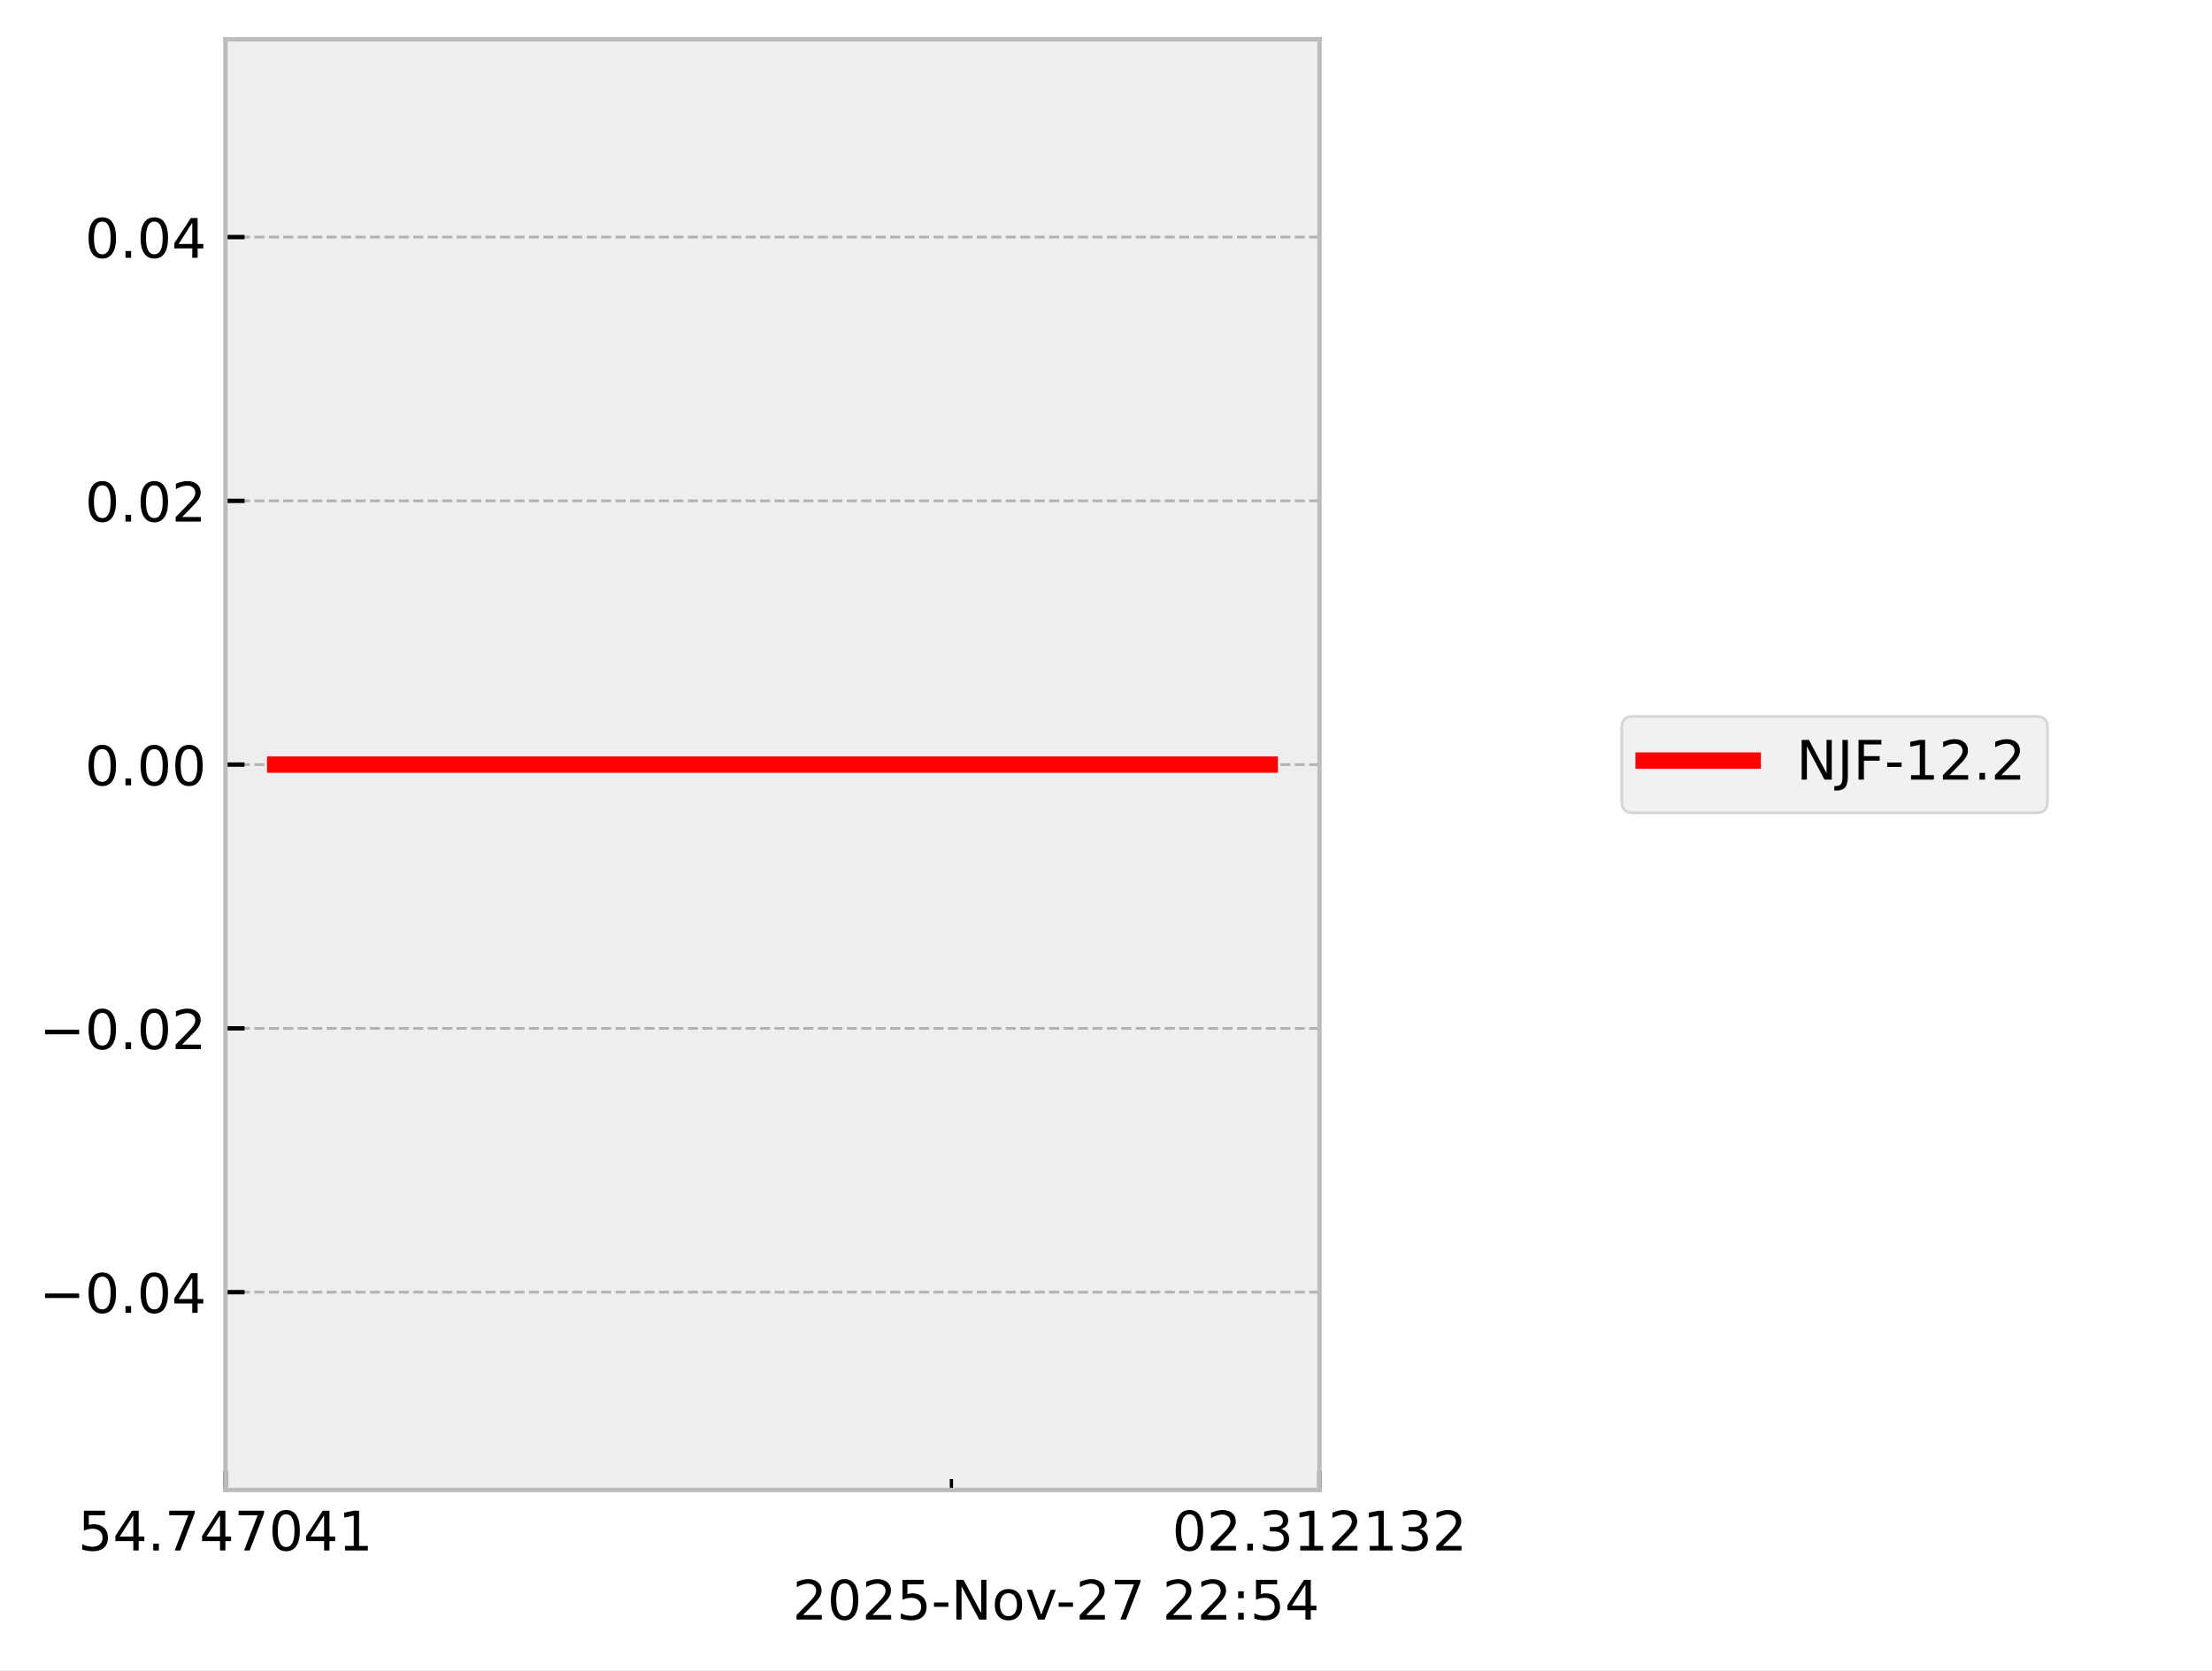
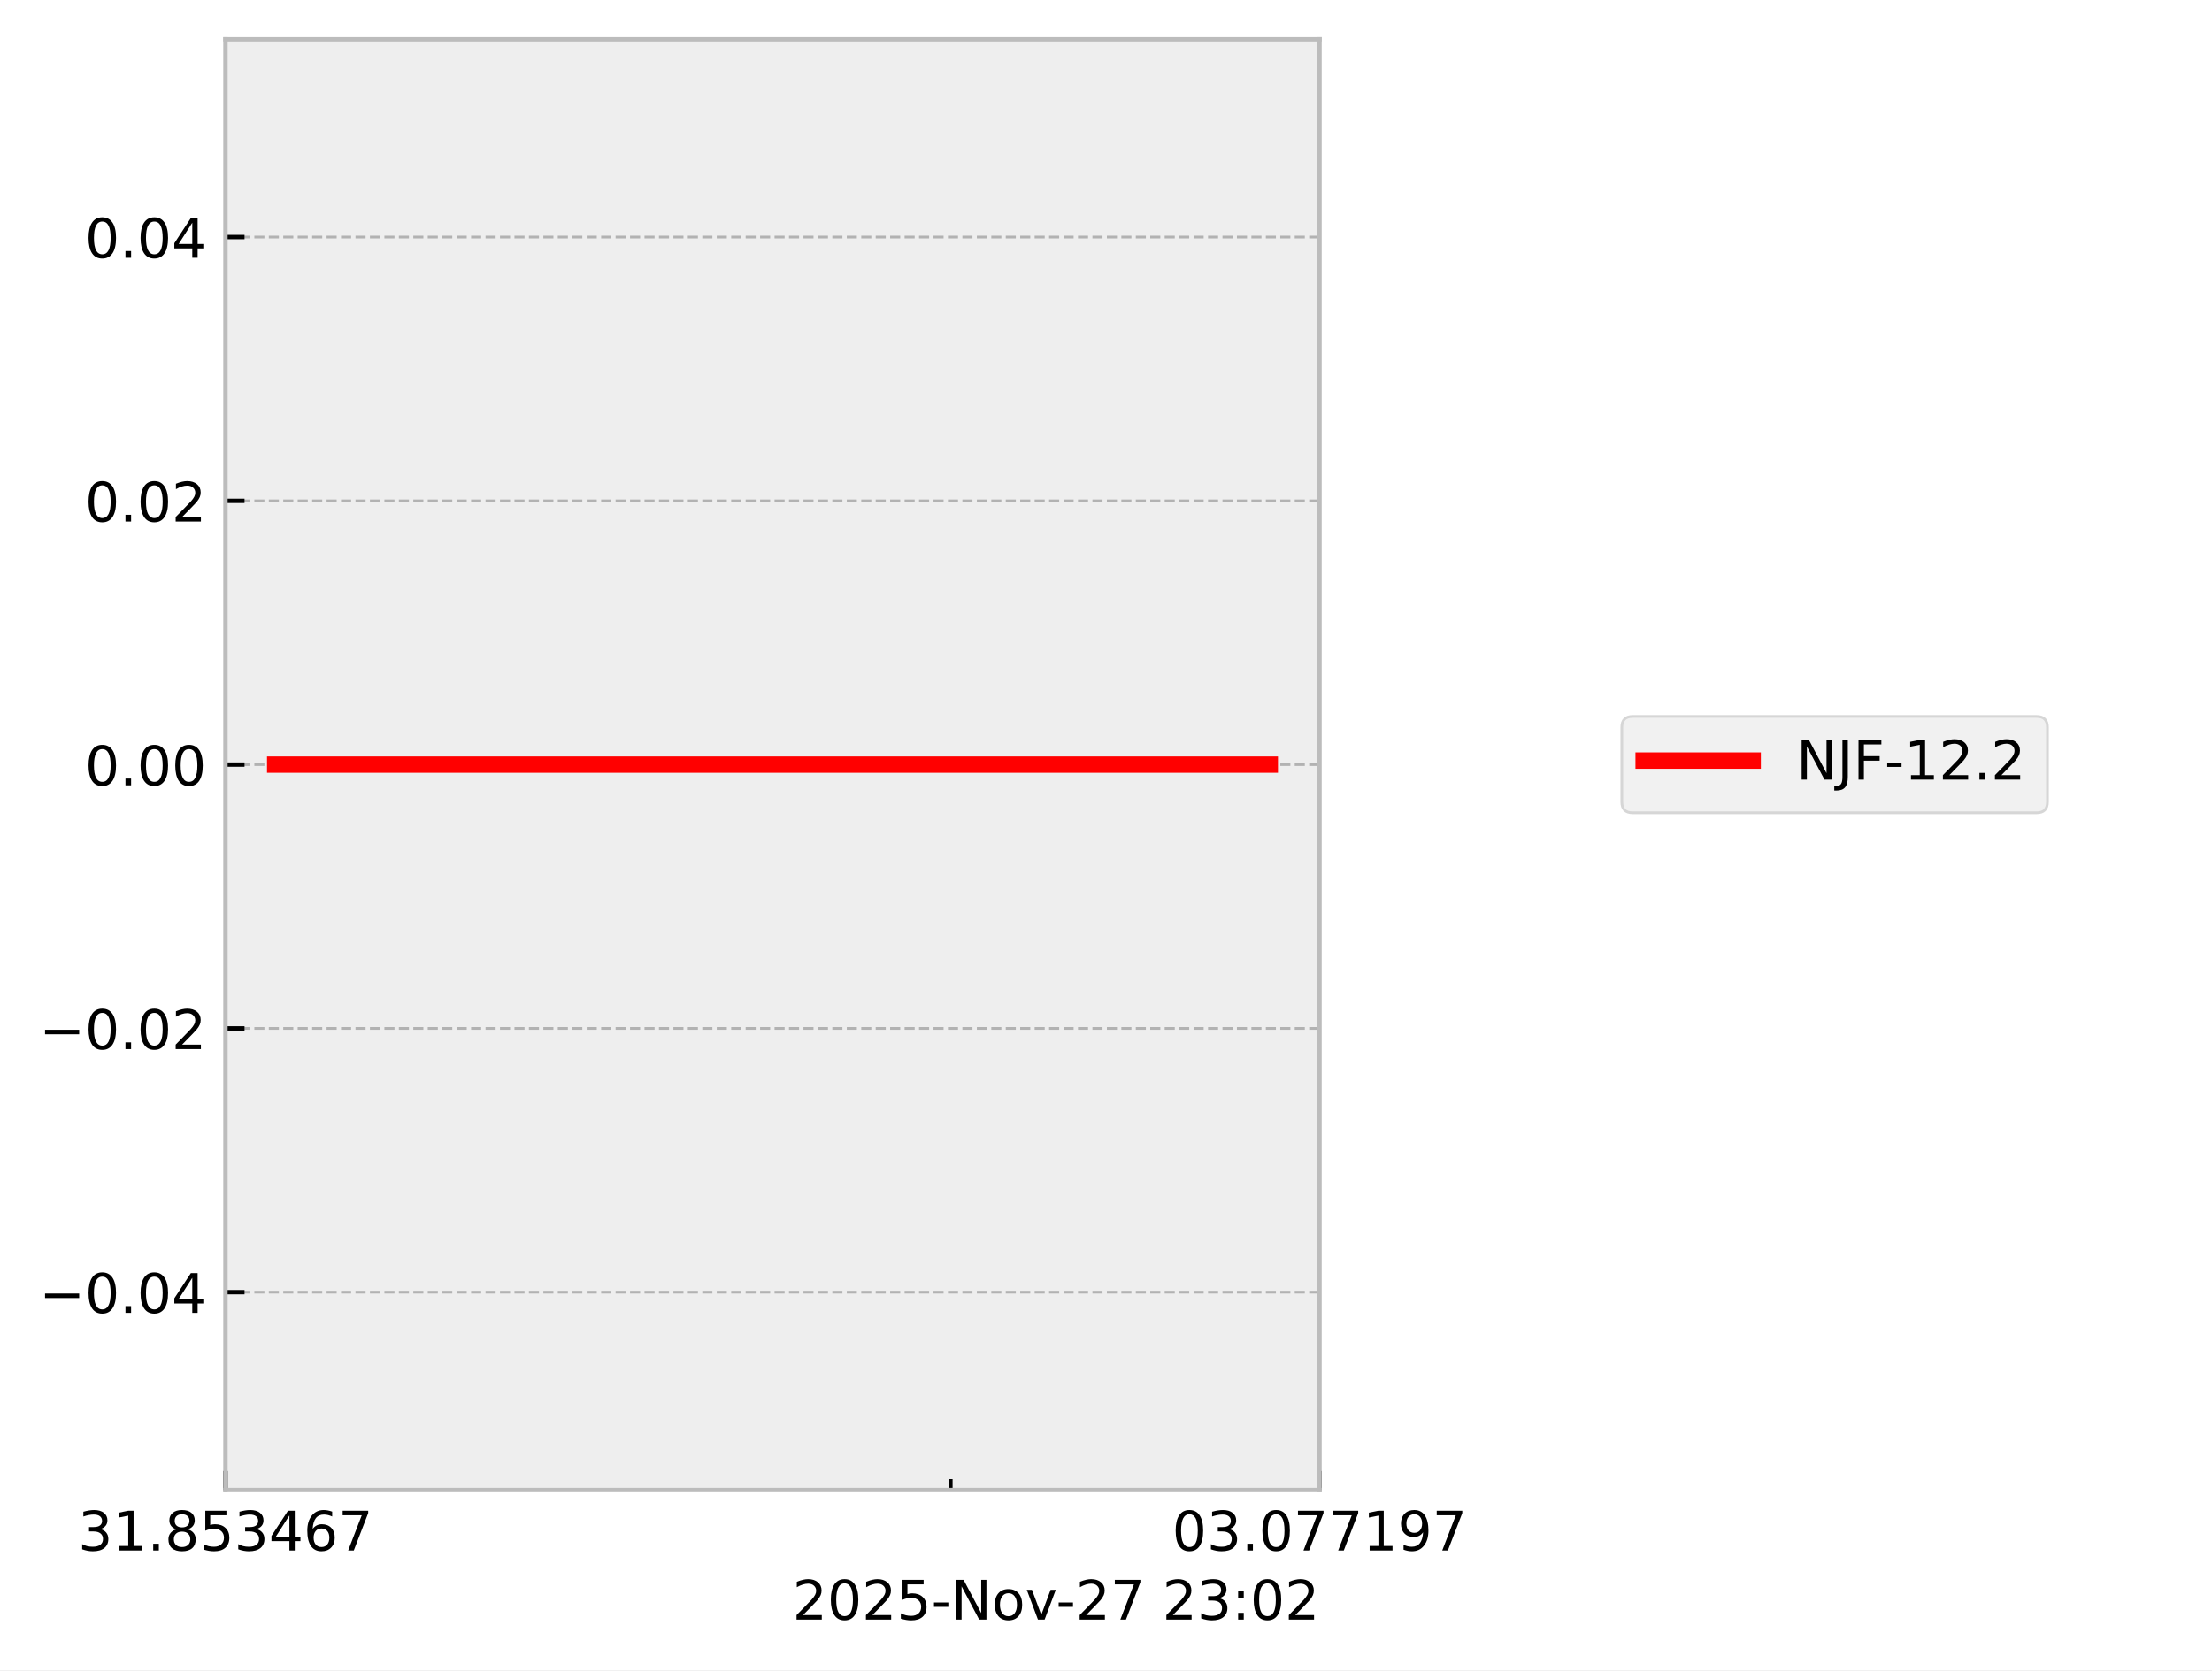
<svg xmlns="http://www.w3.org/2000/svg" xmlns:xlink="http://www.w3.org/1999/xlink" width="405.665pt" height="306.368pt" viewBox="0 0 405.665 306.368" version="1.1">
  <defs>
    <style type="text/css">*{stroke-linejoin: round; stroke-linecap: butt}</style>
  </defs>
  <g id="figure_1">
    <g id="patch_1">
      <path d="M 0 306.368  L 405.665 306.368  L 405.665 0  L 0 0  z " style="fill: #ffffff" />
    </g>
    <g id="axes_1">
      <g id="patch_2">
        <path d="M 41.345 273.312  L 241.991 273.312  L 241.991 7.2  L 41.345 7.2  z " style="fill: #eeeeee" />
      </g>
      <g id="matplotlib.axis_1">
        <g id="xtick_1">
          <g id="line2d_1">
-             <path d="M 41.345 273.312  L 41.345 7.2  " clip-path="url(#pc00feafcac)" style="fill: none; stroke-dasharray: 1.85,0.8; stroke-dashoffset: 0; stroke: #b2b2b2; stroke-width: 0.5" />
+             <path d="M 41.345 273.312  L 41.345 7.2  " clip-path="url(#p42a7698baf)" style="fill: none; stroke-dasharray: 1.85,0.8; stroke-dashoffset: 0; stroke: #b2b2b2; stroke-width: 0.5" />
          </g>
          <g id="line2d_2">
            <defs>
-               <path id="m15adde8017" d="M 0 0  L 0 -3.5  " style="stroke: #000000; stroke-width: 0.8" />
-             </defs>
-             <g>
-               <use xlink:href="#m15adde8017" x="41.345" y="273.312" style="stroke: #000000; stroke-width: 0.8" />
+               <path id="md02a3c250d" d="M 0 0  L 0 -3.5  " style="stroke: #000000; stroke-width: 0.8" />
+             </defs>
+             <g>
+               <use xlink:href="#md02a3c250d" x="41.345" y="273.312" style="stroke: #000000; stroke-width: 0.8" />
            </g>
          </g>
          <g id="text_1">
            <g transform="translate(14.30625 284.4104) scale(0.1 -0.1)">
              <defs>
+                 <path id="DejaVuSans-33" d="M 2597 2516  Q 3050 2419 3304 2112  Q 3559 1806 3559 1356  Q 3559 666 3084 287  Q 2609 -91 1734 -91  Q 1441 -91 1130 -33  Q 819 25 488 141  L 488 750  Q 750 597 1062 519  Q 1375 441 1716 441  Q 2309 441 2620 675  Q 2931 909 2931 1356  Q 2931 1769 2642 2001  Q 2353 2234 1838 2234  L 1294 2234  L 1294 2753  L 1863 2753  Q 2328 2753 2575 2939  Q 2822 3125 2822 3475  Q 2822 3834 2567 4026  Q 2313 4219 1838 4219  Q 1578 4219 1281 4162  Q 984 4106 628 3988  L 628 4550  Q 988 4650 1302 4700  Q 1616 4750 1894 4750  Q 2613 4750 3031 4423  Q 3450 4097 3450 3541  Q 3450 3153 3228 2886  Q 3006 2619 2597 2516  z " transform="scale(0.015625)" />
+                 <path id="DejaVuSans-31" d="M 794 531  L 1825 531  L 1825 4091  L 703 3866  L 703 4441  L 1819 4666  L 2450 4666  L 2450 531  L 3481 531  L 3481 0  L 794 0  L 794 531  z " transform="scale(0.015625)" />
+                 <path id="DejaVuSans-2e" d="M 684 794  L 1344 794  L 1344 0  L 684 0  L 684 794  z " transform="scale(0.015625)" />
+                 <path id="DejaVuSans-38" d="M 2034 2216  Q 1584 2216 1326 1975  Q 1069 1734 1069 1313  Q 1069 891 1326 650  Q 1584 409 2034 409  Q 2484 409 2743 651  Q 3003 894 3003 1313  Q 3003 1734 2745 1975  Q 2488 2216 2034 2216  z M 1403 2484  Q 997 2584 770 2862  Q 544 3141 544 3541  Q 544 4100 942 4425  Q 1341 4750 2034 4750  Q 2731 4750 3128 4425  Q 3525 4100 3525 3541  Q 3525 3141 3298 2862  Q 3072 2584 2669 2484  Q 3125 2378 3379 2068  Q 3634 1759 3634 1313  Q 3634 634 3220 271  Q 2806 -91 2034 -91  Q 1263 -91 848 271  Q 434 634 434 1313  Q 434 1759 690 2068  Q 947 2378 1403 2484  z M 1172 3481  Q 1172 3119 1398 2916  Q 1625 2713 2034 2713  Q 2441 2713 2670 2916  Q 2900 3119 2900 3481  Q 2900 3844 2670 4047  Q 2441 4250 2034 4250  Q 1625 4250 1398 4047  Q 1172 3844 1172 3481  z " transform="scale(0.015625)" />
                <path id="DejaVuSans-35" d="M 691 4666  L 3169 4666  L 3169 4134  L 1269 4134  L 1269 2991  Q 1406 3038 1543 3061  Q 1681 3084 1819 3084  Q 2600 3084 3056 2656  Q 3513 2228 3513 1497  Q 3513 744 3044 326  Q 2575 -91 1722 -91  Q 1428 -91 1123 -41  Q 819 9 494 109  L 494 744  Q 775 591 1075 516  Q 1375 441 1709 441  Q 2250 441 2565 725  Q 2881 1009 2881 1497  Q 2881 1984 2565 2268  Q 2250 2553 1709 2553  Q 1456 2553 1204 2497  Q 953 2441 691 2322  L 691 4666  z " transform="scale(0.015625)" />
                <path id="DejaVuSans-34" d="M 2419 4116  L 825 1625  L 2419 1625  L 2419 4116  z M 2253 4666  L 3047 4666  L 3047 1625  L 3713 1625  L 3713 1100  L 3047 1100  L 3047 0  L 2419 0  L 2419 1100  L 313 1100  L 313 1709  L 2253 4666  z " transform="scale(0.015625)" />
-                 <path id="DejaVuSans-2e" d="M 684 794  L 1344 794  L 1344 0  L 684 0  L 684 794  z " transform="scale(0.015625)" />
+                 <path id="DejaVuSans-36" d="M 2113 2584  Q 1688 2584 1439 2293  Q 1191 2003 1191 1497  Q 1191 994 1439 701  Q 1688 409 2113 409  Q 2538 409 2786 701  Q 3034 994 3034 1497  Q 3034 2003 2786 2293  Q 2538 2584 2113 2584  z M 3366 4563  L 3366 3988  Q 3128 4100 2886 4159  Q 2644 4219 2406 4219  Q 1781 4219 1451 3797  Q 1122 3375 1075 2522  Q 1259 2794 1537 2939  Q 1816 3084 2150 3084  Q 2853 3084 3261 2657  Q 3669 2231 3669 1497  Q 3669 778 3244 343  Q 2819 -91 2113 -91  Q 1303 -91 875 529  Q 447 1150 447 2328  Q 447 3434 972 4092  Q 1497 4750 2381 4750  Q 2619 4750 2861 4703  Q 3103 4656 3366 4563  z " transform="scale(0.015625)" />
                <path id="DejaVuSans-37" d="M 525 4666  L 3525 4666  L 3525 4397  L 1831 0  L 1172 0  L 2766 4134  L 525 4134  L 525 4666  z " transform="scale(0.015625)" />
-                 <path id="DejaVuSans-30" d="M 2034 4250  Q 1547 4250 1301 3770  Q 1056 3291 1056 2328  Q 1056 1369 1301 889  Q 1547 409 2034 409  Q 2525 409 2770 889  Q 3016 1369 3016 2328  Q 3016 3291 2770 3770  Q 2525 4250 2034 4250  z M 2034 4750  Q 2819 4750 3233 4129  Q 3647 3509 3647 2328  Q 3647 1150 3233 529  Q 2819 -91 2034 -91  Q 1250 -91 836 529  Q 422 1150 422 2328  Q 422 3509 836 4129  Q 1250 4750 2034 4750  z " transform="scale(0.015625)" />
-                 <path id="DejaVuSans-31" d="M 794 531  L 1825 531  L 1825 4091  L 703 3866  L 703 4441  L 1819 4666  L 2450 4666  L 2450 531  L 3481 531  L 3481 0  L 794 0  L 794 531  z " transform="scale(0.015625)" />
              </defs>
-               <use xlink:href="#DejaVuSans-35" />
-               <use xlink:href="#DejaVuSans-34" transform="translate(63.62305 0)" />
+               <use xlink:href="#DejaVuSans-33" />
+               <use xlink:href="#DejaVuSans-31" transform="translate(63.62305 0)" />
              <use xlink:href="#DejaVuSans-2e" transform="translate(127.2461 0)" />
-               <use xlink:href="#DejaVuSans-37" transform="translate(159.0332 0)" />
-               <use xlink:href="#DejaVuSans-34" transform="translate(222.6562 0)" />
-               <use xlink:href="#DejaVuSans-37" transform="translate(286.2793 0)" />
-               <use xlink:href="#DejaVuSans-30" transform="translate(349.9023 0)" />
-               <use xlink:href="#DejaVuSans-34" transform="translate(413.5254 0)" />
-               <use xlink:href="#DejaVuSans-31" transform="translate(477.1484 0)" />
+               <use xlink:href="#DejaVuSans-38" transform="translate(159.0332 0)" />
+               <use xlink:href="#DejaVuSans-35" transform="translate(222.6562 0)" />
+               <use xlink:href="#DejaVuSans-33" transform="translate(286.2793 0)" />
+               <use xlink:href="#DejaVuSans-34" transform="translate(349.9023 0)" />
+               <use xlink:href="#DejaVuSans-36" transform="translate(413.5254 0)" />
+               <use xlink:href="#DejaVuSans-37" transform="translate(477.1484 0)" />
            </g>
          </g>
        </g>
        <g id="xtick_2">
          <g id="line2d_3">
-             <path d="M 241.991 273.312  L 241.991 7.2  " clip-path="url(#pc00feafcac)" style="fill: none; stroke-dasharray: 1.85,0.8; stroke-dashoffset: 0; stroke: #b2b2b2; stroke-width: 0.5" />
+             <path d="M 241.991 273.312  L 241.991 7.2  " clip-path="url(#p42a7698baf)" style="fill: none; stroke-dasharray: 1.85,0.8; stroke-dashoffset: 0; stroke: #b2b2b2; stroke-width: 0.5" />
          </g>
          <g id="line2d_4">
            <g>
-               <use xlink:href="#m15adde8017" x="241.991" y="273.312" style="stroke: #000000; stroke-width: 0.8" />
+               <use xlink:href="#md02a3c250d" x="241.991" y="273.312" style="stroke: #000000; stroke-width: 0.8" />
            </g>
          </g>
          <g id="text_2">
            <g transform="translate(214.9522 284.4104) scale(0.1 -0.1)">
              <defs>
-                 <path id="DejaVuSans-32" d="M 1228 531  L 3431 531  L 3431 0  L 469 0  L 469 531  Q 828 903 1448 1529  Q 2069 2156 2228 2338  Q 2531 2678 2651 2914  Q 2772 3150 2772 3378  Q 2772 3750 2511 3984  Q 2250 4219 1831 4219  Q 1534 4219 1204 4116  Q 875 4013 500 3803  L 500 4441  Q 881 4594 1212 4672  Q 1544 4750 1819 4750  Q 2544 4750 2975 4387  Q 3406 4025 3406 3419  Q 3406 3131 3298 2873  Q 3191 2616 2906 2266  Q 2828 2175 2409 1742  Q 1991 1309 1228 531  z " transform="scale(0.015625)" />
-                 <path id="DejaVuSans-33" d="M 2597 2516  Q 3050 2419 3304 2112  Q 3559 1806 3559 1356  Q 3559 666 3084 287  Q 2609 -91 1734 -91  Q 1441 -91 1130 -33  Q 819 25 488 141  L 488 750  Q 750 597 1062 519  Q 1375 441 1716 441  Q 2309 441 2620 675  Q 2931 909 2931 1356  Q 2931 1769 2642 2001  Q 2353 2234 1838 2234  L 1294 2234  L 1294 2753  L 1863 2753  Q 2328 2753 2575 2939  Q 2822 3125 2822 3475  Q 2822 3834 2567 4026  Q 2313 4219 1838 4219  Q 1578 4219 1281 4162  Q 984 4106 628 3988  L 628 4550  Q 988 4650 1302 4700  Q 1616 4750 1894 4750  Q 2613 4750 3031 4423  Q 3450 4097 3450 3541  Q 3450 3153 3228 2886  Q 3006 2619 2597 2516  z " transform="scale(0.015625)" />
+                 <path id="DejaVuSans-30" d="M 2034 4250  Q 1547 4250 1301 3770  Q 1056 3291 1056 2328  Q 1056 1369 1301 889  Q 1547 409 2034 409  Q 2525 409 2770 889  Q 3016 1369 3016 2328  Q 3016 3291 2770 3770  Q 2525 4250 2034 4250  z M 2034 4750  Q 2819 4750 3233 4129  Q 3647 3509 3647 2328  Q 3647 1150 3233 529  Q 2819 -91 2034 -91  Q 1250 -91 836 529  Q 422 1150 422 2328  Q 422 3509 836 4129  Q 1250 4750 2034 4750  z " transform="scale(0.015625)" />
+                 <path id="DejaVuSans-39" d="M 703 97  L 703 672  Q 941 559 1184 500  Q 1428 441 1663 441  Q 2288 441 2617 861  Q 2947 1281 2994 2138  Q 2813 1869 2534 1725  Q 2256 1581 1919 1581  Q 1219 1581 811 2004  Q 403 2428 403 3163  Q 403 3881 828 4315  Q 1253 4750 1959 4750  Q 2769 4750 3195 4129  Q 3622 3509 3622 2328  Q 3622 1225 3098 567  Q 2575 -91 1691 -91  Q 1453 -91 1209 -44  Q 966 3 703 97  z M 1959 2075  Q 2384 2075 2632 2365  Q 2881 2656 2881 3163  Q 2881 3666 2632 3958  Q 2384 4250 1959 4250  Q 1534 4250 1286 3958  Q 1038 3666 1038 3163  Q 1038 2656 1286 2365  Q 1534 2075 1959 2075  z " transform="scale(0.015625)" />
              </defs>
              <use xlink:href="#DejaVuSans-30" />
-               <use xlink:href="#DejaVuSans-32" transform="translate(63.62305 0)" />
+               <use xlink:href="#DejaVuSans-33" transform="translate(63.62305 0)" />
              <use xlink:href="#DejaVuSans-2e" transform="translate(127.2461 0)" />
-               <use xlink:href="#DejaVuSans-33" transform="translate(159.0332 0)" />
-               <use xlink:href="#DejaVuSans-31" transform="translate(222.6562 0)" />
-               <use xlink:href="#DejaVuSans-32" transform="translate(286.2793 0)" />
+               <use xlink:href="#DejaVuSans-30" transform="translate(159.0332 0)" />
+               <use xlink:href="#DejaVuSans-37" transform="translate(222.6562 0)" />
+               <use xlink:href="#DejaVuSans-37" transform="translate(286.2793 0)" />
              <use xlink:href="#DejaVuSans-31" transform="translate(349.9023 0)" />
-               <use xlink:href="#DejaVuSans-33" transform="translate(413.5254 0)" />
-               <use xlink:href="#DejaVuSans-32" transform="translate(477.1484 0)" />
+               <use xlink:href="#DejaVuSans-39" transform="translate(413.5254 0)" />
+               <use xlink:href="#DejaVuSans-37" transform="translate(477.1484 0)" />
            </g>
          </g>
        </g>
        <g id="xtick_3">
          <g id="line2d_5">
            <defs>
-               <path id="ma2504d1d6d" d="M 0 0  L 0 -2  " style="stroke: #000000; stroke-width: 0.6" />
-             </defs>
-             <g>
-               <use xlink:href="#ma2504d1d6d" x="174.48" y="273.312" style="stroke: #000000; stroke-width: 0.6" />
+               <path id="mdbece5c992" d="M 0 0  L 0 -2  " style="stroke: #000000; stroke-width: 0.6" />
+             </defs>
+             <g>
+               <use xlink:href="#mdbece5c992" x="174.398" y="273.312" style="stroke: #000000; stroke-width: 0.6" />
            </g>
          </g>
        </g>
        <g id="text_3">
          <g transform="translate(145.3475 297.0886) scale(0.1 -0.1)">
            <defs>
+               <path id="DejaVuSans-32" d="M 1228 531  L 3431 531  L 3431 0  L 469 0  L 469 531  Q 828 903 1448 1529  Q 2069 2156 2228 2338  Q 2531 2678 2651 2914  Q 2772 3150 2772 3378  Q 2772 3750 2511 3984  Q 2250 4219 1831 4219  Q 1534 4219 1204 4116  Q 875 4013 500 3803  L 500 4441  Q 881 4594 1212 4672  Q 1544 4750 1819 4750  Q 2544 4750 2975 4387  Q 3406 4025 3406 3419  Q 3406 3131 3298 2873  Q 3191 2616 2906 2266  Q 2828 2175 2409 1742  Q 1991 1309 1228 531  z " transform="scale(0.015625)" />
              <path id="DejaVuSans-2d" d="M 313 2009  L 1997 2009  L 1997 1497  L 313 1497  L 313 2009  z " transform="scale(0.015625)" />
              <path id="DejaVuSans-4e" d="M 628 4666  L 1478 4666  L 3547 763  L 3547 4666  L 4159 4666  L 4159 0  L 3309 0  L 1241 3903  L 1241 0  L 628 0  L 628 4666  z " transform="scale(0.015625)" />
              <path id="DejaVuSans-6f" d="M 1959 3097  Q 1497 3097 1228 2736  Q 959 2375 959 1747  Q 959 1119 1226 758  Q 1494 397 1959 397  Q 2419 397 2687 759  Q 2956 1122 2956 1747  Q 2956 2369 2687 2733  Q 2419 3097 1959 3097  z M 1959 3584  Q 2709 3584 3137 3096  Q 3566 2609 3566 1747  Q 3566 888 3137 398  Q 2709 -91 1959 -91  Q 1206 -91 779 398  Q 353 888 353 1747  Q 353 2609 779 3096  Q 1206 3584 1959 3584  z " transform="scale(0.015625)" />
              <path id="DejaVuSans-76" d="M 191 3500  L 800 3500  L 1894 563  L 2988 3500  L 3597 3500  L 2284 0  L 1503 0  L 191 3500  z " transform="scale(0.015625)" />
              <path id="DejaVuSans-20" transform="scale(0.015625)" />
              <path id="DejaVuSans-3a" d="M 750 794  L 1409 794  L 1409 0  L 750 0  L 750 794  z M 750 3309  L 1409 3309  L 1409 2516  L 750 2516  L 750 3309  z " transform="scale(0.015625)" />
            </defs>
            <use xlink:href="#DejaVuSans-32" />
            <use xlink:href="#DejaVuSans-30" transform="translate(63.62305 0)" />
            <use xlink:href="#DejaVuSans-32" transform="translate(127.2461 0)" />
            <use xlink:href="#DejaVuSans-35" transform="translate(190.8691 0)" />
            <use xlink:href="#DejaVuSans-2d" transform="translate(254.4922 0)" />
            <use xlink:href="#DejaVuSans-4e" transform="translate(290.5762 0)" />
            <use xlink:href="#DejaVuSans-6f" transform="translate(365.3809 0)" />
            <use xlink:href="#DejaVuSans-76" transform="translate(426.5625 0)" />
            <use xlink:href="#DejaVuSans-2d" transform="translate(483.1172 0)" />
            <use xlink:href="#DejaVuSans-32" transform="translate(519.2012 0)" />
            <use xlink:href="#DejaVuSans-37" transform="translate(582.8242 0)" />
            <use xlink:href="#DejaVuSans-20" transform="translate(646.4473 0)" />
            <use xlink:href="#DejaVuSans-32" transform="translate(678.2344 0)" />
-             <use xlink:href="#DejaVuSans-32" transform="translate(741.8574 0)" />
+             <use xlink:href="#DejaVuSans-33" transform="translate(741.8574 0)" />
            <use xlink:href="#DejaVuSans-3a" transform="translate(805.4805 0)" />
-             <use xlink:href="#DejaVuSans-35" transform="translate(839.1719 0)" />
-             <use xlink:href="#DejaVuSans-34" transform="translate(902.7949 0)" />
+             <use xlink:href="#DejaVuSans-30" transform="translate(839.1719 0)" />
+             <use xlink:href="#DejaVuSans-32" transform="translate(902.7949 0)" />
          </g>
        </g>
      </g>
      <g id="matplotlib.axis_2">
        <g id="ytick_1">
          <g id="line2d_6">
-             <path d="M 41.345 237.024  L 241.991 237.024  " clip-path="url(#pc00feafcac)" style="fill: none; stroke-dasharray: 1.85,0.8; stroke-dashoffset: 0; stroke: #b2b2b2; stroke-width: 0.5" />
+             <path d="M 41.345 237.024  L 241.991 237.024  " clip-path="url(#p42a7698baf)" style="fill: none; stroke-dasharray: 1.85,0.8; stroke-dashoffset: 0; stroke: #b2b2b2; stroke-width: 0.5" />
          </g>
          <g id="line2d_7">
            <defs>
-               <path id="mcfd6e530ec" d="M 0 0  L 3.5 0  " style="stroke: #000000; stroke-width: 0.8" />
-             </defs>
-             <g>
-               <use xlink:href="#mcfd6e530ec" x="41.345" y="237.024" style="stroke: #000000; stroke-width: 0.8" />
+               <path id="m12f7b7c830" d="M 0 0  L 3.5 0  " style="stroke: #000000; stroke-width: 0.8" />
+             </defs>
+             <g>
+               <use xlink:href="#m12f7b7c830" x="41.345" y="237.024" style="stroke: #000000; stroke-width: 0.8" />
            </g>
          </g>
          <g id="text_4">
            <g transform="translate(7.2 240.8232) scale(0.1 -0.1)">
              <defs>
                <path id="DejaVuSans-2212" d="M 678 2272  L 4684 2272  L 4684 1741  L 678 1741  L 678 2272  z " transform="scale(0.015625)" />
              </defs>
              <use xlink:href="#DejaVuSans-2212" />
              <use xlink:href="#DejaVuSans-30" transform="translate(83.78906 0)" />
              <use xlink:href="#DejaVuSans-2e" transform="translate(147.4121 0)" />
              <use xlink:href="#DejaVuSans-30" transform="translate(179.1992 0)" />
              <use xlink:href="#DejaVuSans-34" transform="translate(242.8223 0)" />
            </g>
          </g>
        </g>
        <g id="ytick_2">
          <g id="line2d_8">
-             <path d="M 41.345 188.64  L 241.991 188.64  " clip-path="url(#pc00feafcac)" style="fill: none; stroke-dasharray: 1.85,0.8; stroke-dashoffset: 0; stroke: #b2b2b2; stroke-width: 0.5" />
+             <path d="M 41.345 188.64  L 241.991 188.64  " clip-path="url(#p42a7698baf)" style="fill: none; stroke-dasharray: 1.85,0.8; stroke-dashoffset: 0; stroke: #b2b2b2; stroke-width: 0.5" />
          </g>
          <g id="line2d_9">
            <g>
-               <use xlink:href="#mcfd6e530ec" x="41.345" y="188.64" style="stroke: #000000; stroke-width: 0.8" />
+               <use xlink:href="#m12f7b7c830" x="41.345" y="188.64" style="stroke: #000000; stroke-width: 0.8" />
            </g>
          </g>
          <g id="text_5">
            <g transform="translate(7.2 192.4392) scale(0.1 -0.1)">
              <use xlink:href="#DejaVuSans-2212" />
              <use xlink:href="#DejaVuSans-30" transform="translate(83.78906 0)" />
              <use xlink:href="#DejaVuSans-2e" transform="translate(147.4121 0)" />
              <use xlink:href="#DejaVuSans-30" transform="translate(179.1992 0)" />
              <use xlink:href="#DejaVuSans-32" transform="translate(242.8223 0)" />
            </g>
          </g>
        </g>
        <g id="ytick_3">
          <g id="line2d_10">
-             <path d="M 41.345 140.256  L 241.991 140.256  " clip-path="url(#pc00feafcac)" style="fill: none; stroke-dasharray: 1.85,0.8; stroke-dashoffset: 0; stroke: #b2b2b2; stroke-width: 0.5" />
+             <path d="M 41.345 140.256  L 241.991 140.256  " clip-path="url(#p42a7698baf)" style="fill: none; stroke-dasharray: 1.85,0.8; stroke-dashoffset: 0; stroke: #b2b2b2; stroke-width: 0.5" />
          </g>
          <g id="line2d_11">
            <g>
-               <use xlink:href="#mcfd6e530ec" x="41.345" y="140.256" style="stroke: #000000; stroke-width: 0.8" />
+               <use xlink:href="#m12f7b7c830" x="41.345" y="140.256" style="stroke: #000000; stroke-width: 0.8" />
            </g>
          </g>
          <g id="text_6">
            <g transform="translate(15.57969 144.0552) scale(0.1 -0.1)">
              <use xlink:href="#DejaVuSans-30" />
              <use xlink:href="#DejaVuSans-2e" transform="translate(63.62305 0)" />
              <use xlink:href="#DejaVuSans-30" transform="translate(95.41016 0)" />
              <use xlink:href="#DejaVuSans-30" transform="translate(159.0332 0)" />
            </g>
          </g>
        </g>
        <g id="ytick_4">
          <g id="line2d_12">
-             <path d="M 41.345 91.872  L 241.991 91.872  " clip-path="url(#pc00feafcac)" style="fill: none; stroke-dasharray: 1.85,0.8; stroke-dashoffset: 0; stroke: #b2b2b2; stroke-width: 0.5" />
+             <path d="M 41.345 91.872  L 241.991 91.872  " clip-path="url(#p42a7698baf)" style="fill: none; stroke-dasharray: 1.85,0.8; stroke-dashoffset: 0; stroke: #b2b2b2; stroke-width: 0.5" />
          </g>
          <g id="line2d_13">
            <g>
-               <use xlink:href="#mcfd6e530ec" x="41.345" y="91.872" style="stroke: #000000; stroke-width: 0.8" />
+               <use xlink:href="#m12f7b7c830" x="41.345" y="91.872" style="stroke: #000000; stroke-width: 0.8" />
            </g>
          </g>
          <g id="text_7">
            <g transform="translate(15.57969 95.67122) scale(0.1 -0.1)">
              <use xlink:href="#DejaVuSans-30" />
              <use xlink:href="#DejaVuSans-2e" transform="translate(63.62305 0)" />
              <use xlink:href="#DejaVuSans-30" transform="translate(95.41016 0)" />
              <use xlink:href="#DejaVuSans-32" transform="translate(159.0332 0)" />
            </g>
          </g>
        </g>
        <g id="ytick_5">
          <g id="line2d_14">
-             <path d="M 41.345 43.488  L 241.991 43.488  " clip-path="url(#pc00feafcac)" style="fill: none; stroke-dasharray: 1.85,0.8; stroke-dashoffset: 0; stroke: #b2b2b2; stroke-width: 0.5" />
+             <path d="M 41.345 43.488  L 241.991 43.488  " clip-path="url(#p42a7698baf)" style="fill: none; stroke-dasharray: 1.85,0.8; stroke-dashoffset: 0; stroke: #b2b2b2; stroke-width: 0.5" />
          </g>
          <g id="line2d_15">
            <g>
-               <use xlink:href="#mcfd6e530ec" x="41.345" y="43.488" style="stroke: #000000; stroke-width: 0.8" />
+               <use xlink:href="#m12f7b7c830" x="41.345" y="43.488" style="stroke: #000000; stroke-width: 0.8" />
            </g>
          </g>
          <g id="text_8">
            <g transform="translate(15.57969 47.28722) scale(0.1 -0.1)">
              <use xlink:href="#DejaVuSans-30" />
              <use xlink:href="#DejaVuSans-2e" transform="translate(63.62305 0)" />
              <use xlink:href="#DejaVuSans-30" transform="translate(95.41016 0)" />
              <use xlink:href="#DejaVuSans-34" transform="translate(159.0332 0)" />
            </g>
          </g>
        </g>
      </g>
      <g id="line2d_16">
-         <path d="M 50.466 140.256  L 70.621 140.256  L 159.648 140.256  L 165.938 140.256  L 188.172 140.256  L 232.766 140.256  L 232.871 140.256  " clip-path="url(#pc00feafcac)" style="fill: none; stroke: #ff0000; stroke-width: 3; stroke-linecap: square" />
+         <path d="M 50.466 140.256  L 70.608 140.256  L 159.576 140.256  L 165.861 140.256  L 188.081 140.256  L 232.645 140.256  L 232.752 140.256  L 232.871 140.256  " clip-path="url(#p42a7698baf)" style="fill: none; stroke: #ff0000; stroke-width: 3; stroke-linecap: square" />
      </g>
      <g id="patch_3">
        <path d="M 41.345 273.312  L 41.345 7.2  " style="fill: none; stroke: #bcbcbc; stroke-width: 0.8; stroke-linejoin: miter; stroke-linecap: square" />
      </g>
      <g id="patch_4">
        <path d="M 241.991 273.312  L 241.991 7.2  " style="fill: none; stroke: #bcbcbc; stroke-width: 0.8; stroke-linejoin: miter; stroke-linecap: square" />
      </g>
      <g id="patch_5">
        <path d="M 41.345 273.312  L 241.991 273.312  " style="fill: none; stroke: #bcbcbc; stroke-width: 0.8; stroke-linejoin: miter; stroke-linecap: square" />
      </g>
      <g id="patch_6">
        <path d="M 41.345 7.2  L 241.991 7.2  " style="fill: none; stroke: #bcbcbc; stroke-width: 0.8; stroke-linejoin: miter; stroke-linecap: square" />
      </g>
    </g>
    <g id="axes_2">
      <g id="legend_1">
        <g id="patch_7">
          <path d="M 299.433 149.095  L 373.489 149.095  Q 375.489 149.095 375.489 147.095  L 375.489 133.417  Q 375.489 131.417 373.489 131.417  L 299.433 131.417  Q 297.433 131.417 297.433 133.417  L 297.433 147.095  Q 297.433 149.095 299.433 149.095  z " style="fill: #eeeeee; opacity: 0.8; stroke: #cccccc; stroke-width: 0.5; stroke-linejoin: miter" />
        </g>
        <g id="line2d_17">
          <path d="M 301.433 139.515  L 311.433 139.515  L 321.433 139.515  " style="fill: none; stroke: #ff0000; stroke-width: 3; stroke-linecap: square" />
        </g>
        <g id="text_9">
          <g transform="translate(329.4329 143.0154) scale(0.1 -0.1)">
            <defs>
              <path id="DejaVuSans-4a" d="M 628 4666  L 1259 4666  L 1259 325  Q 1259 -519 939 -900  Q 619 -1281 -91 -1281  L -331 -1281  L -331 -750  L -134 -750  Q 284 -750 456 -515  Q 628 -281 628 325  L 628 4666  z " transform="scale(0.015625)" />
              <path id="DejaVuSans-46" d="M 628 4666  L 3309 4666  L 3309 4134  L 1259 4134  L 1259 2759  L 3109 2759  L 3109 2228  L 1259 2228  L 1259 0  L 628 0  L 628 4666  z " transform="scale(0.015625)" />
            </defs>
            <use xlink:href="#DejaVuSans-4e" />
            <use xlink:href="#DejaVuSans-4a" transform="translate(74.80469 0)" />
            <use xlink:href="#DejaVuSans-46" transform="translate(104.2969 0)" />
            <use xlink:href="#DejaVuSans-2d" transform="translate(161.8164 0)" />
            <use xlink:href="#DejaVuSans-31" transform="translate(197.9004 0)" />
            <use xlink:href="#DejaVuSans-32" transform="translate(261.5234 0)" />
            <use xlink:href="#DejaVuSans-2e" transform="translate(325.1465 0)" />
            <use xlink:href="#DejaVuSans-32" transform="translate(356.9336 0)" />
          </g>
        </g>
      </g>
    </g>
  </g>
  <defs>
-     <clipPath id="pc00feafcac">
+     <clipPath id="p42a7698baf">
      <rect x="41.345" y="7.2" width="200.646" height="266.112" />
    </clipPath>
  </defs>
</svg>
